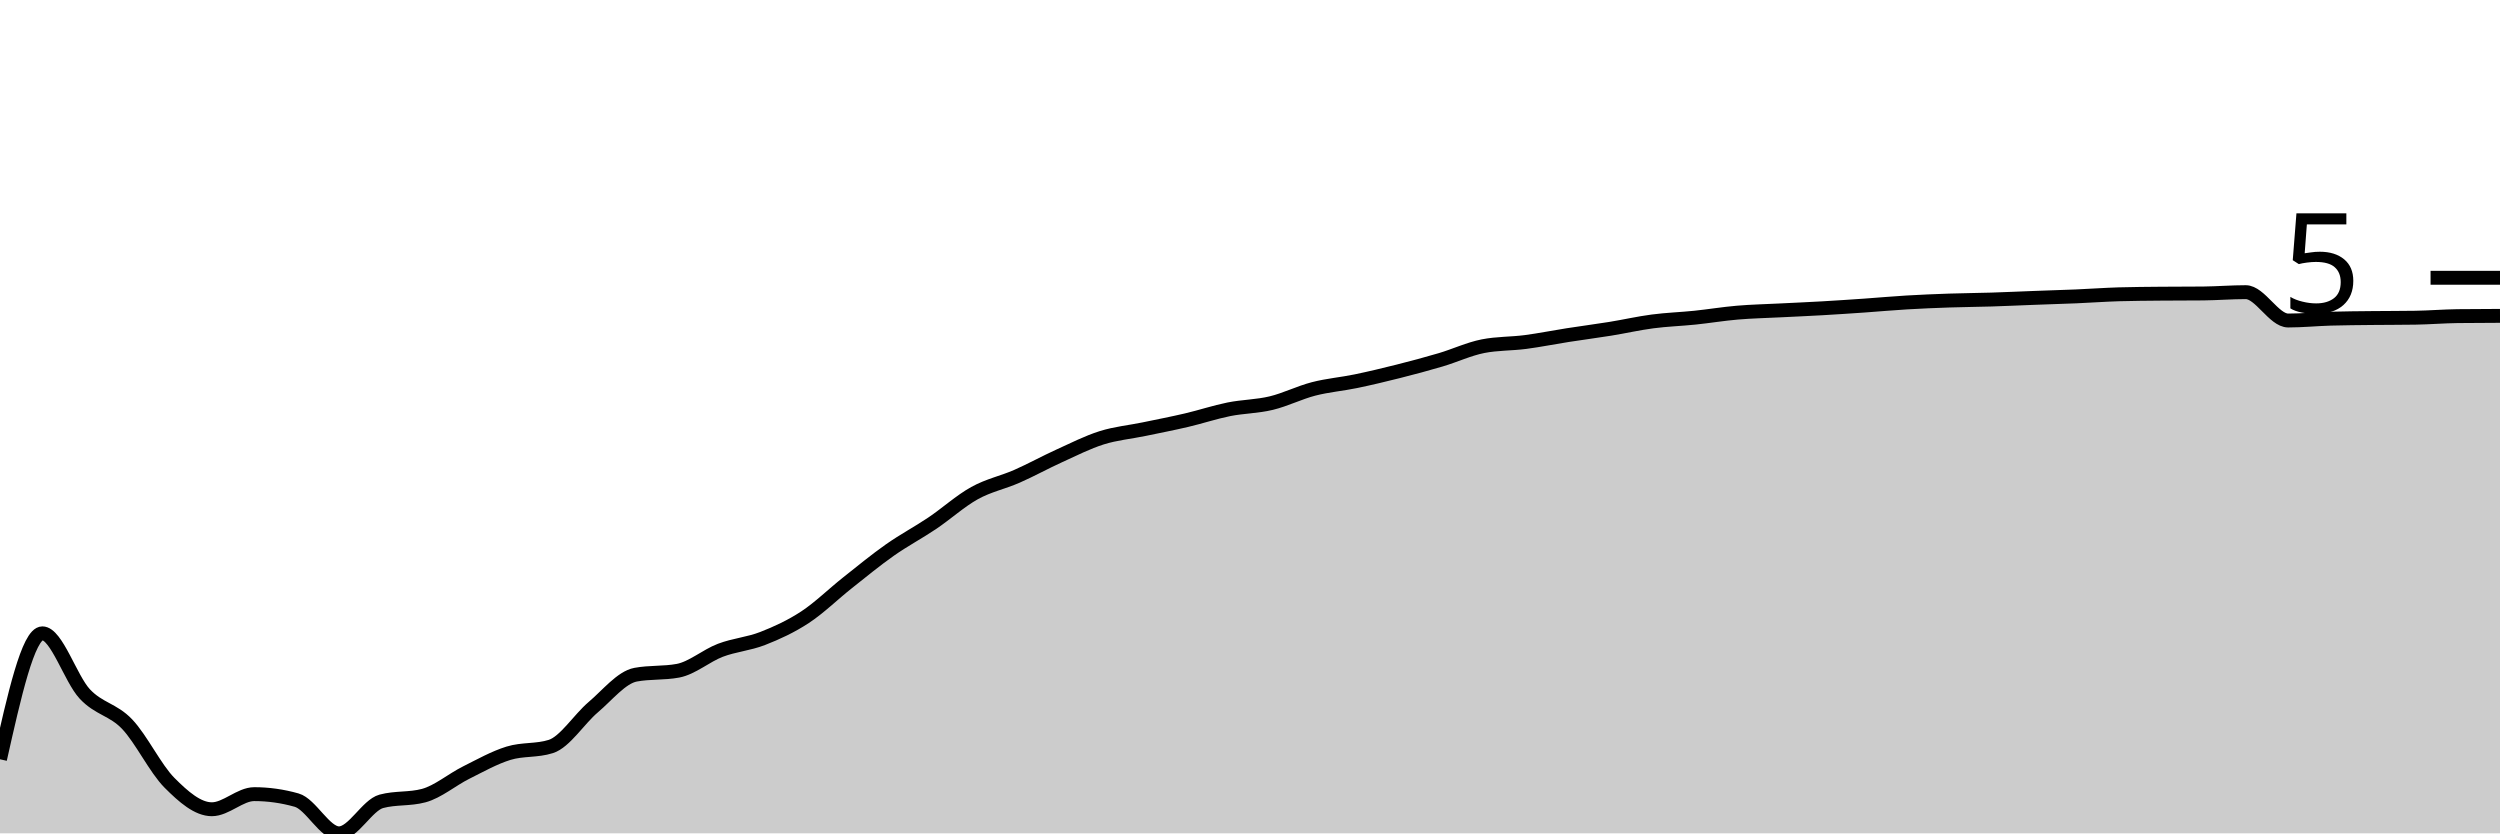
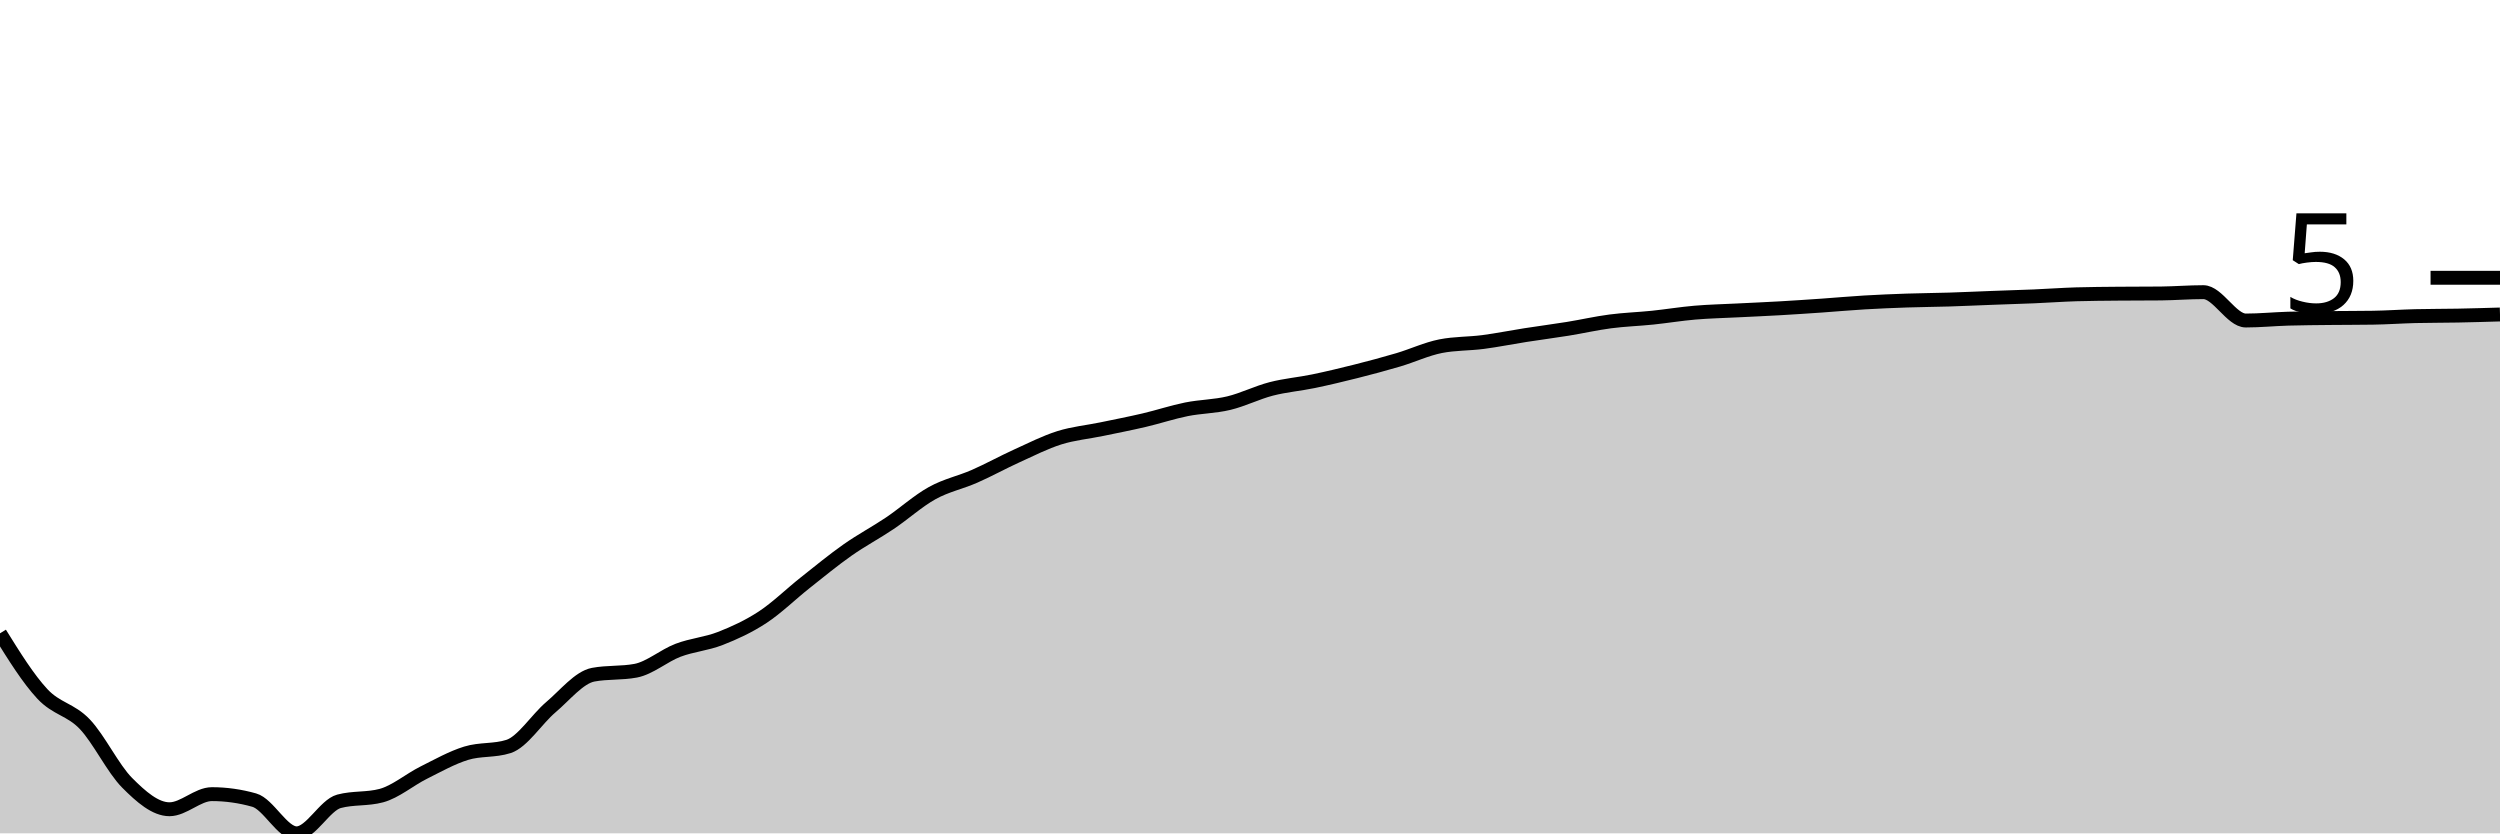
<svg xmlns="http://www.w3.org/2000/svg" viewBox="0 0 180 60">
  <g transform="translate(0,20)">
-     <path class="area" fill="rgba(0, 0, 0, 0.2)" d="M0,34.668C1.017,30.134,2.034,25.6,3.051,25.6C4.068,25.6,5.085,28.873,6.102,29.963C7.119,31.053,8.136,31.072,9.153,32.138C10.169,33.205,11.186,35.339,12.203,36.36C13.22,37.381,14.237,38.266,15.254,38.266C16.271,38.266,17.288,37.178,18.305,37.178C19.322,37.178,20.339,37.321,21.356,37.608C22.373,37.894,23.39,40,24.407,40C25.424,40,26.441,37.969,27.458,37.695C28.475,37.421,29.492,37.558,30.508,37.284C31.525,37.011,32.542,36.138,33.559,35.63C34.576,35.122,35.593,34.548,36.61,34.234C37.627,33.92,38.644,34.072,39.661,33.747C40.678,33.423,41.695,31.779,42.712,30.918C43.729,30.056,44.746,28.769,45.763,28.578C46.78,28.388,47.797,28.483,48.814,28.293C49.831,28.103,50.847,27.209,51.864,26.821C52.881,26.434,53.898,26.367,54.915,25.969C55.932,25.572,56.949,25.104,57.966,24.437C58.983,23.769,60,22.769,61.017,21.964C62.034,21.159,63.051,20.321,64.068,19.606C65.085,18.891,66.102,18.358,67.119,17.674C68.136,16.99,69.153,16.066,70.169,15.503C71.186,14.939,72.203,14.74,73.22,14.293C74.237,13.846,75.254,13.283,76.271,12.821C77.288,12.359,78.305,11.841,79.322,11.52C80.339,11.2,81.356,11.112,82.373,10.9C83.39,10.689,84.407,10.492,85.424,10.254C86.441,10.016,87.458,9.675,88.475,9.47C89.492,9.266,90.508,9.27,91.525,9.025C92.542,8.781,93.559,8.265,94.576,8.002C95.593,7.739,96.61,7.658,97.627,7.447C98.644,7.236,99.661,6.992,100.678,6.736C101.695,6.479,102.712,6.208,103.729,5.907C104.746,5.605,105.763,5.126,106.78,4.925C107.797,4.725,108.814,4.758,109.831,4.625C110.847,4.492,111.864,4.285,112.881,4.127C113.898,3.968,114.915,3.838,115.932,3.674C116.949,3.51,117.966,3.275,118.983,3.142C120,3.008,121.017,2.977,122.034,2.872C123.051,2.766,124.068,2.597,125.085,2.51C126.102,2.423,127.119,2.402,128.136,2.35C129.153,2.299,130.169,2.257,131.186,2.198C132.203,2.14,133.22,2.071,134.237,2.001C135.254,1.93,136.271,1.836,137.288,1.776C138.305,1.716,139.322,1.674,140.339,1.639C141.356,1.604,142.373,1.599,143.39,1.567C144.407,1.535,145.424,1.487,146.441,1.449C147.458,1.411,148.475,1.382,149.492,1.339C150.508,1.296,151.525,1.221,152.542,1.19C153.559,1.16,154.576,1.155,155.593,1.145C156.61,1.135,157.627,1.14,158.644,1.13C159.661,1.119,160.678,1.035,161.695,1.035C162.712,1.035,163.729,3.077,164.746,3.077C165.763,3.077,166.78,2.974,167.797,2.944C168.814,2.914,169.831,2.91,170.847,2.898C171.864,2.887,172.881,2.891,173.898,2.875C174.915,2.86,175.932,2.774,176.949,2.761C177.966,2.749,178.983,2.745,180,2.742L180,40C178.983,40,177.966,40,176.949,40C175.932,40,174.915,40,173.898,40C172.881,40,171.864,40,170.847,40C169.831,40,168.814,40,167.797,40C166.78,40,165.763,40,164.746,40C163.729,40,162.712,40,161.695,40C160.678,40,159.661,40,158.644,40C157.627,40,156.61,40,155.593,40C154.576,40,153.559,40,152.542,40C151.525,40,150.508,40,149.492,40C148.475,40,147.458,40,146.441,40C145.424,40,144.407,40,143.39,40C142.373,40,141.356,40,140.339,40C139.322,40,138.305,40,137.288,40C136.271,40,135.254,40,134.237,40C133.22,40,132.203,40,131.186,40C130.169,40,129.153,40,128.136,40C127.119,40,126.102,40,125.085,40C124.068,40,123.051,40,122.034,40C121.017,40,120,40,118.983,40C117.966,40,116.949,40,115.932,40C114.915,40,113.898,40,112.881,40C111.864,40,110.847,40,109.831,40C108.814,40,107.797,40,106.78,40C105.763,40,104.746,40,103.729,40C102.712,40,101.695,40,100.678,40C99.661,40,98.644,40,97.627,40C96.61,40,95.593,40,94.576,40C93.559,40,92.542,40,91.525,40C90.508,40,89.492,40,88.475,40C87.458,40,86.441,40,85.424,40C84.407,40,83.39,40,82.373,40C81.356,40,80.339,40,79.322,40C78.305,40,77.288,40,76.271,40C75.254,40,74.237,40,73.22,40C72.203,40,71.186,40,70.169,40C69.153,40,68.136,40,67.119,40C66.102,40,65.085,40,64.068,40C63.051,40,62.034,40,61.017,40C60,40,58.983,40,57.966,40C56.949,40,55.932,40,54.915,40C53.898,40,52.881,40,51.864,40C50.847,40,49.831,40,48.814,40C47.797,40,46.78,40,45.763,40C44.746,40,43.729,40,42.712,40C41.695,40,40.678,40,39.661,40C38.644,40,37.627,40,36.61,40C35.593,40,34.576,40,33.559,40C32.542,40,31.525,40,30.508,40C29.492,40,28.475,40,27.458,40C26.441,40,25.424,40,24.407,40C23.39,40,22.373,40,21.356,40C20.339,40,19.322,40,18.305,40C17.288,40,16.271,40,15.254,40C14.237,40,13.22,40,12.203,40C11.186,40,10.169,40,9.153,40C8.136,40,7.119,40,6.102,40C5.085,40,4.068,40,3.051,40C2.034,40,1.017,40,0,40Z" />
-     <path class="line" stroke="black" fill="none" d="M0,34.668C1.017,30.134,2.034,25.6,3.051,25.6C4.068,25.6,5.085,28.873,6.102,29.963C7.119,31.053,8.136,31.072,9.153,32.138C10.169,33.205,11.186,35.339,12.203,36.36C13.22,37.381,14.237,38.266,15.254,38.266C16.271,38.266,17.288,37.178,18.305,37.178C19.322,37.178,20.339,37.321,21.356,37.608C22.373,37.894,23.39,40,24.407,40C25.424,40,26.441,37.969,27.458,37.695C28.475,37.421,29.492,37.558,30.508,37.284C31.525,37.011,32.542,36.138,33.559,35.63C34.576,35.122,35.593,34.548,36.61,34.234C37.627,33.92,38.644,34.072,39.661,33.747C40.678,33.423,41.695,31.779,42.712,30.918C43.729,30.056,44.746,28.769,45.763,28.578C46.78,28.388,47.797,28.483,48.814,28.293C49.831,28.103,50.847,27.209,51.864,26.821C52.881,26.434,53.898,26.367,54.915,25.969C55.932,25.572,56.949,25.104,57.966,24.437C58.983,23.769,60,22.769,61.017,21.964C62.034,21.159,63.051,20.321,64.068,19.606C65.085,18.891,66.102,18.358,67.119,17.674C68.136,16.99,69.153,16.066,70.169,15.503C71.186,14.939,72.203,14.74,73.22,14.293C74.237,13.846,75.254,13.283,76.271,12.821C77.288,12.359,78.305,11.841,79.322,11.52C80.339,11.2,81.356,11.112,82.373,10.9C83.39,10.689,84.407,10.492,85.424,10.254C86.441,10.016,87.458,9.675,88.475,9.47C89.492,9.266,90.508,9.27,91.525,9.025C92.542,8.781,93.559,8.265,94.576,8.002C95.593,7.739,96.61,7.658,97.627,7.447C98.644,7.236,99.661,6.992,100.678,6.736C101.695,6.479,102.712,6.208,103.729,5.907C104.746,5.605,105.763,5.126,106.78,4.925C107.797,4.725,108.814,4.758,109.831,4.625C110.847,4.492,111.864,4.285,112.881,4.127C113.898,3.968,114.915,3.838,115.932,3.674C116.949,3.51,117.966,3.275,118.983,3.142C120,3.008,121.017,2.977,122.034,2.872C123.051,2.766,124.068,2.597,125.085,2.51C126.102,2.423,127.119,2.402,128.136,2.35C129.153,2.299,130.169,2.257,131.186,2.198C132.203,2.14,133.22,2.071,134.237,2.001C135.254,1.93,136.271,1.836,137.288,1.776C138.305,1.716,139.322,1.674,140.339,1.639C141.356,1.604,142.373,1.599,143.39,1.567C144.407,1.535,145.424,1.487,146.441,1.449C147.458,1.411,148.475,1.382,149.492,1.339C150.508,1.296,151.525,1.221,152.542,1.19C153.559,1.16,154.576,1.155,155.593,1.145C156.61,1.135,157.627,1.14,158.644,1.13C159.661,1.119,160.678,1.035,161.695,1.035C162.712,1.035,163.729,3.077,164.746,3.077C165.763,3.077,166.78,2.974,167.797,2.944C168.814,2.914,169.831,2.91,170.847,2.898C171.864,2.887,172.881,2.891,173.898,2.875C174.915,2.86,175.932,2.774,176.949,2.761C177.966,2.749,178.983,2.745,180,2.742" />
+     <path class="area" fill="rgba(0, 0, 0, 0.2)" d="M0,25.6C1.017,27.237,2.034,28.873,3.051,29.963C4.068,31.053,5.085,31.072,6.102,32.138C7.119,33.205,8.136,35.339,9.153,36.36C10.169,37.381,11.186,38.266,12.203,38.266C13.22,38.266,14.237,37.178,15.254,37.178C16.271,37.178,17.288,37.321,18.305,37.608C19.322,37.894,20.339,40,21.356,40C22.373,40,23.39,37.969,24.407,37.695C25.424,37.421,26.441,37.558,27.458,37.284C28.475,37.011,29.492,36.138,30.508,35.63C31.525,35.122,32.542,34.548,33.559,34.234C34.576,33.92,35.593,34.072,36.61,33.747C37.627,33.423,38.644,31.779,39.661,30.918C40.678,30.056,41.695,28.769,42.712,28.578C43.729,28.388,44.746,28.483,45.763,28.293C46.78,28.103,47.797,27.209,48.814,26.821C49.831,26.434,50.847,26.367,51.864,25.969C52.881,25.572,53.898,25.104,54.915,24.437C55.932,23.769,56.949,22.769,57.966,21.964C58.983,21.159,60,20.321,61.017,19.606C62.034,18.891,63.051,18.358,64.068,17.674C65.085,16.99,66.102,16.066,67.119,15.503C68.136,14.939,69.153,14.74,70.169,14.293C71.186,13.846,72.203,13.283,73.22,12.821C74.237,12.359,75.254,11.841,76.271,11.52C77.288,11.2,78.305,11.112,79.322,10.9C80.339,10.689,81.356,10.492,82.373,10.254C83.39,10.016,84.407,9.675,85.424,9.47C86.441,9.266,87.458,9.27,88.475,9.025C89.492,8.781,90.508,8.265,91.525,8.002C92.542,7.739,93.559,7.658,94.576,7.447C95.593,7.236,96.61,6.992,97.627,6.736C98.644,6.479,99.661,6.208,100.678,5.907C101.695,5.605,102.712,5.126,103.729,4.925C104.746,4.725,105.763,4.758,106.78,4.625C107.797,4.492,108.814,4.285,109.831,4.127C110.847,3.968,111.864,3.838,112.881,3.674C113.898,3.51,114.915,3.275,115.932,3.142C116.949,3.008,117.966,2.977,118.983,2.872C120,2.766,121.017,2.597,122.034,2.51C123.051,2.423,124.068,2.402,125.085,2.35C126.102,2.299,127.119,2.257,128.136,2.198C129.153,2.14,130.169,2.071,131.186,2.001C132.203,1.93,133.22,1.836,134.237,1.776C135.254,1.716,136.271,1.674,137.288,1.639C138.305,1.604,139.322,1.599,140.339,1.567C141.356,1.535,142.373,1.487,143.39,1.449C144.407,1.411,145.424,1.382,146.441,1.339C147.458,1.296,148.475,1.221,149.492,1.19C150.508,1.16,151.525,1.155,152.542,1.145C153.559,1.135,154.576,1.14,155.593,1.13C156.61,1.119,157.627,1.035,158.644,1.035C159.661,1.035,160.678,3.077,161.695,3.077C162.712,3.077,163.729,2.974,164.746,2.944C165.763,2.914,166.78,2.91,167.797,2.898C168.814,2.887,169.831,2.891,170.847,2.875C171.864,2.86,172.881,2.787,173.898,2.761C174.915,2.736,175.932,2.743,176.949,2.723C177.966,2.704,178.983,2.673,180,2.643L180,40C178.983,40,177.966,40,176.949,40C175.932,40,174.915,40,173.898,40C172.881,40,171.864,40,170.847,40C169.831,40,168.814,40,167.797,40C166.78,40,165.763,40,164.746,40C163.729,40,162.712,40,161.695,40C160.678,40,159.661,40,158.644,40C157.627,40,156.61,40,155.593,40C154.576,40,153.559,40,152.542,40C151.525,40,150.508,40,149.492,40C148.475,40,147.458,40,146.441,40C145.424,40,144.407,40,143.39,40C142.373,40,141.356,40,140.339,40C139.322,40,138.305,40,137.288,40C136.271,40,135.254,40,134.237,40C133.22,40,132.203,40,131.186,40C130.169,40,129.153,40,128.136,40C127.119,40,126.102,40,125.085,40C124.068,40,123.051,40,122.034,40C121.017,40,120,40,118.983,40C117.966,40,116.949,40,115.932,40C114.915,40,113.898,40,112.881,40C111.864,40,110.847,40,109.831,40C108.814,40,107.797,40,106.78,40C105.763,40,104.746,40,103.729,40C102.712,40,101.695,40,100.678,40C99.661,40,98.644,40,97.627,40C96.61,40,95.593,40,94.576,40C93.559,40,92.542,40,91.525,40C90.508,40,89.492,40,88.475,40C87.458,40,86.441,40,85.424,40C84.407,40,83.39,40,82.373,40C81.356,40,80.339,40,79.322,40C78.305,40,77.288,40,76.271,40C75.254,40,74.237,40,73.22,40C72.203,40,71.186,40,70.169,40C69.153,40,68.136,40,67.119,40C66.102,40,65.085,40,64.068,40C63.051,40,62.034,40,61.017,40C60,40,58.983,40,57.966,40C56.949,40,55.932,40,54.915,40C53.898,40,52.881,40,51.864,40C50.847,40,49.831,40,48.814,40C47.797,40,46.78,40,45.763,40C44.746,40,43.729,40,42.712,40C41.695,40,40.678,40,39.661,40C38.644,40,37.627,40,36.61,40C35.593,40,34.576,40,33.559,40C32.542,40,31.525,40,30.508,40C29.492,40,28.475,40,27.458,40C26.441,40,25.424,40,24.407,40C23.39,40,22.373,40,21.356,40C20.339,40,19.322,40,18.305,40C17.288,40,16.271,40,15.254,40C14.237,40,13.22,40,12.203,40C11.186,40,10.169,40,9.153,40C8.136,40,7.119,40,6.102,40C5.085,40,4.068,40,3.051,40C2.034,40,1.017,40,0,40Z" />
+     <path class="line" stroke="black" fill="none" d="M0,25.6C1.017,27.237,2.034,28.873,3.051,29.963C4.068,31.053,5.085,31.072,6.102,32.138C7.119,33.205,8.136,35.339,9.153,36.36C10.169,37.381,11.186,38.266,12.203,38.266C13.22,38.266,14.237,37.178,15.254,37.178C16.271,37.178,17.288,37.321,18.305,37.608C19.322,37.894,20.339,40,21.356,40C22.373,40,23.39,37.969,24.407,37.695C25.424,37.421,26.441,37.558,27.458,37.284C28.475,37.011,29.492,36.138,30.508,35.63C31.525,35.122,32.542,34.548,33.559,34.234C34.576,33.92,35.593,34.072,36.61,33.747C37.627,33.423,38.644,31.779,39.661,30.918C40.678,30.056,41.695,28.769,42.712,28.578C43.729,28.388,44.746,28.483,45.763,28.293C46.78,28.103,47.797,27.209,48.814,26.821C49.831,26.434,50.847,26.367,51.864,25.969C52.881,25.572,53.898,25.104,54.915,24.437C55.932,23.769,56.949,22.769,57.966,21.964C58.983,21.159,60,20.321,61.017,19.606C62.034,18.891,63.051,18.358,64.068,17.674C65.085,16.99,66.102,16.066,67.119,15.503C68.136,14.939,69.153,14.74,70.169,14.293C71.186,13.846,72.203,13.283,73.22,12.821C74.237,12.359,75.254,11.841,76.271,11.52C77.288,11.2,78.305,11.112,79.322,10.9C80.339,10.689,81.356,10.492,82.373,10.254C83.39,10.016,84.407,9.675,85.424,9.47C86.441,9.266,87.458,9.27,88.475,9.025C89.492,8.781,90.508,8.265,91.525,8.002C92.542,7.739,93.559,7.658,94.576,7.447C95.593,7.236,96.61,6.992,97.627,6.736C98.644,6.479,99.661,6.208,100.678,5.907C101.695,5.605,102.712,5.126,103.729,4.925C104.746,4.725,105.763,4.758,106.78,4.625C107.797,4.492,108.814,4.285,109.831,4.127C110.847,3.968,111.864,3.838,112.881,3.674C113.898,3.51,114.915,3.275,115.932,3.142C116.949,3.008,117.966,2.977,118.983,2.872C120,2.766,121.017,2.597,122.034,2.51C123.051,2.423,124.068,2.402,125.085,2.35C126.102,2.299,127.119,2.257,128.136,2.198C129.153,2.14,130.169,2.071,131.186,2.001C132.203,1.93,133.22,1.836,134.237,1.776C135.254,1.716,136.271,1.674,137.288,1.639C138.305,1.604,139.322,1.599,140.339,1.567C141.356,1.535,142.373,1.487,143.39,1.449C144.407,1.411,145.424,1.382,146.441,1.339C147.458,1.296,148.475,1.221,149.492,1.19C150.508,1.16,151.525,1.155,152.542,1.145C153.559,1.135,154.576,1.14,155.593,1.13C156.61,1.119,157.627,1.035,158.644,1.035C159.661,1.035,160.678,3.077,161.695,3.077C162.712,3.077,163.729,2.974,164.746,2.944C165.763,2.914,166.78,2.91,167.797,2.898C168.814,2.887,169.831,2.891,170.847,2.875C171.864,2.86,172.881,2.787,173.898,2.761C174.915,2.736,175.932,2.743,176.949,2.723C177.966,2.704,178.983,2.673,180,2.643" />
    <path class="axis-ceiling" stroke-width="1" stroke="black" fill="none" d="M175,0L180,0" />
    <text class="axis-ceiling-label" font-family="sans-serif" text-anchor="end" font-size="10px" x="170" y="2.5">5</text>
  </g>
</svg>
